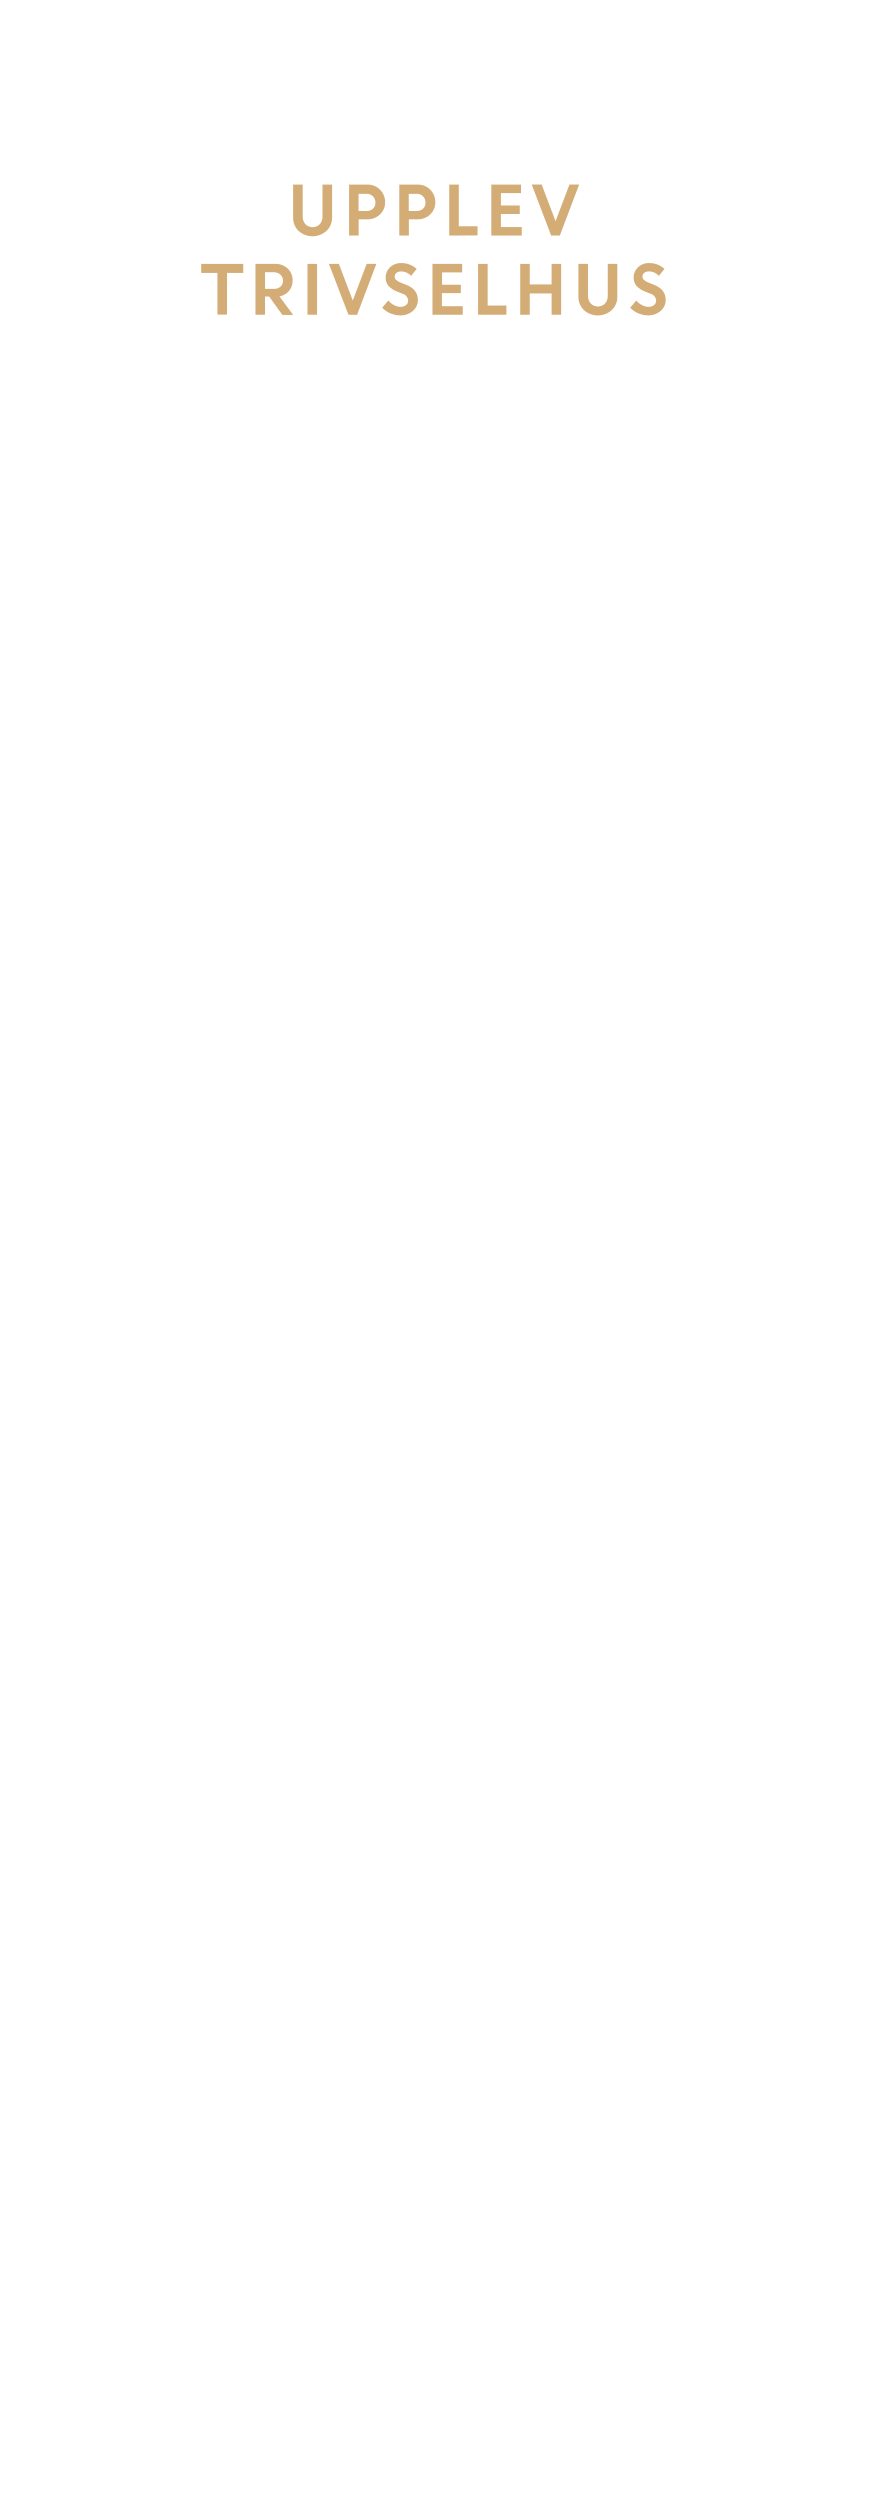
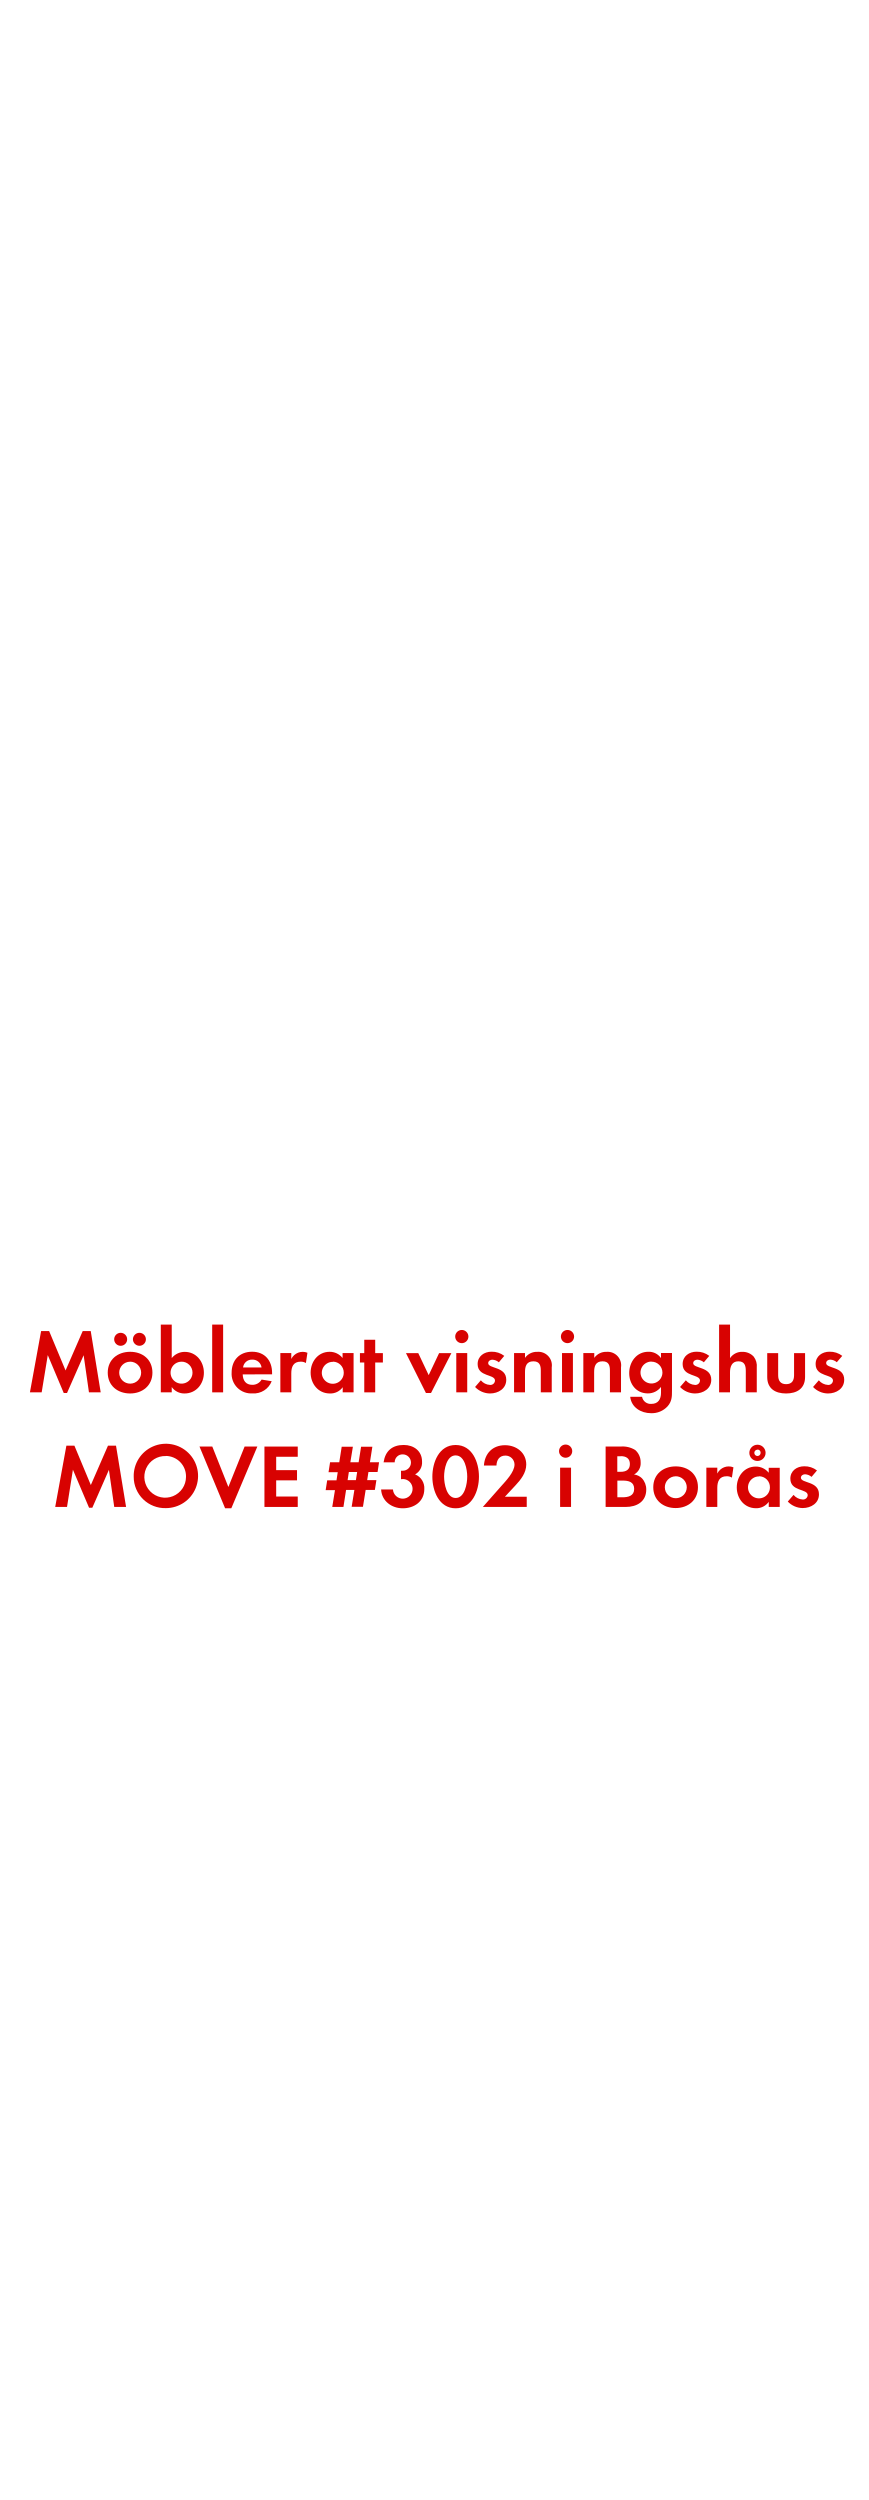
<svg xmlns="http://www.w3.org/2000/svg" id="Layer_1" data-name="Layer 1" viewBox="0 0 250 720">
  <defs>
-     <style>.cls-1{fill:#d4ac76;}</style>
+     <style>.cls-1{fill:#d80201;}</style>
  </defs>
-   <path class="cls-1" d="M94,66.52a6,6,0,0,1-8,0,5.21,5.21,0,0,1-1.58-3.89V53.16h2.75v9.12a3.37,3.37,0,0,0,.76,2.27,2.92,2.92,0,0,0,4.19,0,3.3,3.3,0,0,0,.76-2.24V53.16h2.76v9.48A5.21,5.21,0,0,1,94,66.52Z" />
-   <path class="cls-1" d="M100.54,67.84V53.16h5.27a5,5,0,0,1,5.1,5.07,4.65,4.65,0,0,1-1.49,3.54,5.14,5.14,0,0,1-3.66,1.4h-2.47v4.67Zm5-12h-2.28v4.92h2.32a2.6,2.6,0,0,0,1.84-.65,2.29,2.29,0,0,0,.7-1.76,2.41,2.41,0,0,0-.72-1.81A2.56,2.56,0,0,0,105.57,55.8Z" />
-   <path class="cls-1" d="M115,67.84V53.16h5.27a5,5,0,0,1,5.1,5.07,4.66,4.66,0,0,1-1.49,3.54,5.14,5.14,0,0,1-3.66,1.4h-2.47v4.67Zm5-12h-2.28v4.92H120a2.6,2.6,0,0,0,1.84-.65,2.29,2.29,0,0,0,.7-1.76,2.41,2.41,0,0,0-.72-1.81A2.56,2.56,0,0,0,120,55.8Z" />
-   <path class="cls-1" d="M129.38,67.84V53.16h2.75v12h5.4v2.64Z" />
-   <path class="cls-1" d="M149.69,61.63h-5.43v3.76h6v2.45H141.5V53.16h8.55v2.45h-5.79v3.57h5.43Z" />
-   <path class="cls-1" d="M158.74,67.84l-5.61-14.69H156l4,10.56,4-10.56h2.79l-5.56,14.69Z" />
-   <path class="cls-1" d="M57.95,78.6V76h12.1V78.6H65.38v12H62.62v-12Z" />
-   <path class="cls-1" d="M73.57,90.64V76h5.75a5,5,0,0,1,3.54,1.33,4.57,4.57,0,0,1,1.41,3.48,4.41,4.41,0,0,1-1.05,3,4.73,4.73,0,0,1-2.74,1.56l3.95,5.33h-3.1L77.51,85.4H76.32v5.24Zm5.32-12.24H76.32V83.2h2.56a2.72,2.72,0,0,0,1.91-.65,2.19,2.19,0,0,0,.71-1.7,2.31,2.31,0,0,0-.73-1.74A2.62,2.62,0,0,0,78.89,78.41Z" />
-   <path class="cls-1" d="M88.56,90.64V76h2.75V90.64Z" />
-   <path class="cls-1" d="M100.35,90.64,94.73,76H97.6l4,10.56,4-10.56h2.79l-5.56,14.69Z" />
-   <path class="cls-1" d="M115.22,90.83a7.06,7.06,0,0,1-2.77-.58,7.24,7.24,0,0,1-2.38-1.61l1.75-2.09a5.33,5.33,0,0,0,1.62,1.31,4.15,4.15,0,0,0,1.93.51,2.38,2.38,0,0,0,1.57-.5,1.58,1.58,0,0,0,.61-1.27,2.18,2.18,0,0,0-1.61-2l-1.64-.66a6.3,6.3,0,0,1-2.44-1.62,3.74,3.74,0,0,1-.79-2.5A3.82,3.82,0,0,1,112.32,77a4.27,4.27,0,0,1,3.11-1.23A6.32,6.32,0,0,1,120,77.46l-1.62,2a3.79,3.79,0,0,0-2.9-1.28,2,2,0,0,0-1.32.42,1.31,1.31,0,0,0-.5,1,1.37,1.37,0,0,0,.39,1,3.92,3.92,0,0,0,1.26.76l1.71.68q3.27,1.31,3.33,4.24a4.11,4.11,0,0,1-1.38,3.21A5.35,5.35,0,0,1,115.22,90.83Z" />
-   <path class="cls-1" d="M132.7,84.43h-5.43v3.76h6v2.45h-8.72V76h8.55v2.45h-5.79V82h5.43Z" />
-   <path class="cls-1" d="M137.69,90.64V76h2.75V88h5.4v2.64Z" />
-   <path class="cls-1" d="M158.86,90.64V84.51h-6.29v6.14h-2.75V76h2.75v5.91h6.29V76h2.75V90.64Z" />
-   <path class="cls-1" d="M176.18,89.32a6,6,0,0,1-8,0,5.21,5.21,0,0,1-1.59-3.89V76h2.75v9.12a3.37,3.37,0,0,0,.76,2.27,2.92,2.92,0,0,0,4.18,0,3.3,3.3,0,0,0,.76-2.24V76h2.75v9.48A5.21,5.21,0,0,1,176.18,89.32Z" />
-   <path class="cls-1" d="M186.64,90.83a7.05,7.05,0,0,1-2.77-.58,7.22,7.22,0,0,1-2.38-1.61l1.75-2.09a5.33,5.33,0,0,0,1.62,1.31,4.15,4.15,0,0,0,1.93.51,2.38,2.38,0,0,0,1.57-.5,1.58,1.58,0,0,0,.61-1.27,2.18,2.18,0,0,0-1.61-2l-1.64-.66a6.3,6.3,0,0,1-2.44-1.62,3.74,3.74,0,0,1-.79-2.5A3.81,3.81,0,0,1,183.74,77a4.26,4.26,0,0,1,3.11-1.23,6.32,6.32,0,0,1,4.52,1.68l-1.62,2a3.78,3.78,0,0,0-2.9-1.28,2,2,0,0,0-1.32.42,1.31,1.31,0,0,0-.5,1,1.37,1.37,0,0,0,.39,1,3.92,3.92,0,0,0,1.26.76l1.71.68q3.27,1.31,3.33,4.24a4.11,4.11,0,0,1-1.38,3.21A5.35,5.35,0,0,1,186.64,90.83Z" />
+   <path class="cls-1" d="M25.62,401l-1.53-10.69L19.3,401.19h-.94l-4.6-10.92L12,401H8.62l3.22-17.65h2.31l4.73,11.34,4.94-11.34h2.31L29,401Z" />
+   <path class="cls-1" d="M37.48,401.32c-3.59,0-6.45-2.24-6.45-6s2.86-6,6.47-6,6.4,2.26,6.4,6S41,401.32,37.48,401.32Zm-2.73-13.73a1.87,1.87,0,1,1,0-3.74,1.87,1.87,0,1,1,0,3.74Zm2.7,4.58a3.16,3.16,0,1,0,3.2,3.17A3.18,3.18,0,0,0,37.45,392.16Zm2.7-4.58a1.9,1.9,0,0,1-1.87-1.87,1.87,1.87,0,1,1,1.87,1.87Z" />
+   <path class="cls-1" d="M53.15,401.32a4.43,4.43,0,0,1-3.69-1.85V401H46.31V381.48h3.15v9.65a4.78,4.78,0,0,1,3.77-1.79c3.3,0,5.49,2.81,5.49,6S56.53,401.32,53.15,401.32Zm-.86-9.15a3.16,3.16,0,1,0,3.15,3.15A3.14,3.14,0,0,0,52.29,392.16Z" />
+   <path class="cls-1" d="M61.11,401V381.48h3.15V401Z" />
+   <path class="cls-1" d="M69.9,395.83c.05,1.74.88,3,2.76,3a3,3,0,0,0,2.68-1.51l2.91.47a5.52,5.52,0,0,1-5.54,3.51,5.64,5.64,0,0,1-6-6c0-3.59,2.29-6,5.9-6s5.75,2.5,5.75,6.08v.42Zm2.73-4.26A2.55,2.55,0,0,0,70,393.83h5.33A2.61,2.61,0,0,0,72.63,391.57Z" />
+   <path class="cls-1" d="M88.1,392.55a2.79,2.79,0,0,0-1.51-.39c-2.13,0-2.7,1.51-2.7,3.38V401H80.74V389.69h3.15v1.69a3.67,3.67,0,0,1,4.65-1.79Z" />
+   <path class="cls-1" d="M98.7,401v-1.48A4.35,4.35,0,0,1,95,401.32c-3.38,0-5.54-2.81-5.54-6s2.16-6,5.46-6a4.69,4.69,0,0,1,3.74,1.79v-1.43h3.17V401Zm-2.81-8.79A3.16,3.16,0,1,0,99,395.31,3.14,3.14,0,0,0,95.9,392.16Z" />
+   <path class="cls-1" d="M108.06,392.4V401h-3.15V392.4h-1.25v-2.7h1.25v-3.85h3.15v3.85h2.21v2.7Z" />
+   <path class="cls-1" d="M124.13,401.19h-1.46l-5.75-11.49h3.54l3,6.34,3-6.34h3.54Z" />
+   <path class="cls-1" d="M133,386.83a1.9,1.9,0,0,1,0-3.8,1.9,1.9,0,0,1,0,3.8ZM131.41,401V389.69h3.15V401Z" />
+   <path class="cls-1" d="M141.11,401.32a6,6,0,0,1-4.29-1.87l1.66-1.92a3.66,3.66,0,0,0,2.65,1.33,1.33,1.33,0,0,0,1.43-1.25c0-1.92-5-1-5-4.76,0-2.29,1.9-3.56,4-3.56a5.8,5.8,0,0,1,3.67,1.2l-1.56,1.85a3.14,3.14,0,0,0-1.87-.75c-.55,0-1.2.34-1.2,1,0,1.64,5.2.91,5.2,4.76C145.82,399.91,143.53,401.32,141.11,401.32Z" />
+   <path class="cls-1" d="M155.75,401v-6.24c0-1.53-.34-2.7-2.13-2.7-2,0-2.42,1.43-2.42,3.12V401h-3.15V389.69h3.15v1.38a4.15,4.15,0,0,1,3.54-1.74,3.89,3.89,0,0,1,4.16,4.47V401Z" />
+   <path class="cls-1" d="M163.44,386.83a1.9,1.9,0,0,1,0-3.8,1.9,1.9,0,0,1,0,3.8ZM161.86,401V389.69H165V401Z" />
+   <path class="cls-1" d="M175.66,401v-6.24c0-1.53-.34-2.7-2.13-2.7-2,0-2.42,1.43-2.42,3.12V401H168V389.69h3.15v1.38a4.15,4.15,0,0,1,3.54-1.74,3.89,3.89,0,0,1,4.16,4.47V401Z" />
+   <path class="cls-1" d="M192.28,405a6.14,6.14,0,0,1-4.78,2c-2.89,0-5.67-1.66-6-4.73h3.41a2.51,2.51,0,0,0,2.68,2.05c2,0,2.78-1.38,2.78-3.2v-1.69a4.68,4.68,0,0,1-3.8,1.87c-3.33,0-5.36-2.68-5.36-5.85s2.08-6.14,5.51-6.14a4.22,4.22,0,0,1,3.64,1.82v-1.46h3.17v10.84C193.55,402.3,193.47,403.63,192.28,405Zm-4.65-12.87a3.16,3.16,0,1,0,3.15,3.15A3.14,3.14,0,0,0,187.62,392.16Z" />
+   <path class="cls-1" d="M200.15,401.32a6,6,0,0,1-4.29-1.87l1.66-1.92a3.66,3.66,0,0,0,2.65,1.33,1.33,1.33,0,0,0,1.43-1.25c0-1.92-5-1-5-4.76,0-2.29,1.9-3.56,4-3.56a5.8,5.8,0,0,1,3.67,1.2l-1.56,1.85a3.14,3.14,0,0,0-1.87-.75c-.55,0-1.2.34-1.2,1,0,1.64,5.2.91,5.2,4.76C204.86,399.91,202.57,401.32,200.15,401.32Z" />
+   <path class="cls-1" d="M214.79,401v-6.16c0-1.56-.34-2.78-2.16-2.78s-2.39,1.51-2.39,3.17V401H207.1V381.48h3.15v9.67a4.1,4.1,0,0,1,3.54-1.82,4.3,4.3,0,0,1,3.28,1.38,4.46,4.46,0,0,1,.88,3.17V401Z" />
+   <path class="cls-1" d="M226.39,401.32c-3.09,0-5.43-1.38-5.43-4.73v-6.89h3.15v6.37c0,1.53.65,2.57,2.29,2.57s2.29-1,2.29-2.57v-6.37h3.17v6.89C231.85,399.94,229.48,401.32,226.39,401.32Z" />
+   <path class="cls-1" d="M238.45,401.32a6,6,0,0,1-4.29-1.87l1.66-1.92a3.66,3.66,0,0,0,2.65,1.33,1.33,1.33,0,0,0,1.43-1.25c0-1.92-5-1-5-4.76,0-2.29,1.9-3.56,4-3.56a5.8,5.8,0,0,1,3.67,1.2L241,392.32a3.14,3.14,0,0,0-1.87-.75c-.55,0-1.2.34-1.2,1,0,1.64,5.2.91,5.2,4.76C243.16,399.91,240.87,401.32,238.45,401.32Z" />
+   <path class="cls-1" d="M32.9,434l-1.53-10.69-4.78,10.92h-.94L21,423.27,19.3,434H15.9l3.22-17.65h2.31l4.73,11.34,4.94-11.34h2.31L36.31,434Z" />
+   <path class="cls-1" d="M47.77,434.34a9,9,0,0,1-9.26-9,9.27,9.27,0,1,1,9.26,9Zm0-15a6,6,0,1,0,5.8,6A5.88,5.88,0,0,0,47.77,419.31Z" />
+   <path class="cls-1" d="M66.62,434.39H64.83l-7.38-17.79h3.69l4.63,11.65,4.68-11.65h3.67Z" />
+   <path class="cls-1" d="M76.16,434V416.61h9.59v2.94H79.54v3.85h6v2.94h-6V431h6.21V434Z" />
+   <path class="cls-1" d="M108.74,423.94h-2.63l-.36,2.34h2.65l-.44,2.83h-2.65l-.78,4.84h-3.25l.78-4.84H99.67L98.91,434H95.69l.78-4.84H93.79l.44-2.83h2.68l.36-2.34H94.62l.44-2.86h2.65l.7-4.47h3.22l-.73,4.47h2.39l.7-4.47h3.25l-.7,4.47h2.63Zm-8.27,0-.36,2.34h2.39l.36-2.34Z" />
+   <path class="cls-1" d="M116,434.39c-3.22,0-6.06-2.08-6.24-5.43h3.41a2.83,2.83,0,1,0,2.94-3,5.17,5.17,0,0,0-.62.05v-2.44a2.88,2.88,0,0,0,.47,0,2.35,2.35,0,0,0,.08-4.71,2.26,2.26,0,0,0-2.37,2.29h-3.2c.49-3.28,2.5-5,5.8-5,2.89,0,5.28,1.72,5.28,4.78a3.87,3.87,0,0,1-2,3.69,4.27,4.27,0,0,1,2.65,4.26C122.18,432.44,119.3,434.39,116,434.39Z" />
+   <path class="cls-1" d="M131.23,434.39c-4.78,0-6.71-5-6.71-9.1s1.9-9.13,6.71-9.13,6.71,5,6.71,9.1S136,434.39,131.23,434.39Zm0-15.24c-2.65,0-3.33,4.11-3.33,6.11s.68,6.16,3.33,6.16,3.33-4.16,3.33-6.16S133.88,419.16,131.23,419.16Z" />
+   <path class="cls-1" d="M139.06,434l5.12-5.8c1.4-1.59,4-4.21,4-6.42a2.59,2.59,0,0,0-2.63-2.57c-1.72,0-2.52,1.27-2.57,2.86h-3.61c.23-3.51,2.52-5.85,6.08-5.85,3.25,0,6.11,2.13,6.11,5.56,0,2.42-1.59,4.39-3.15,6.06l-3,3.22h6.29V434Z" />
+   <path class="cls-1" d="M162.9,419.83a1.9,1.9,0,0,1,0-3.8,1.9,1.9,0,0,1,0,3.8ZM161.31,434V422.69h3.15V434Z" />
+   <path class="cls-1" d="M180.24,434h-5.82V416.61h4.29a6.85,6.85,0,0,1,4.24,1,4.64,4.64,0,0,1,1.56,3.56,3.64,3.64,0,0,1-1.9,3.48,4,4,0,0,1,2.26,1.09,4.67,4.67,0,0,1,1.25,3.25C186.12,432.5,183.36,434,180.24,434Zm-1.46-14.59h-1v4.47h1c1.51,0,2.63-.6,2.63-2.24S180.29,419.37,178.78,419.37Zm.57,7H177.8v4.81h1.46c1.66,0,3.38-.39,3.38-2.42S181,426.41,179.36,426.41Z" />
+   <path class="cls-1" d="M194.59,434.32c-3.59,0-6.45-2.24-6.45-6s2.86-6,6.47-6,6.4,2.26,6.4,6S198.15,434.32,194.59,434.32Zm0-9.15a3.16,3.16,0,1,0,3.2,3.17A3.18,3.18,0,0,0,194.57,425.16Z" />
+   <path class="cls-1" d="M210.79,425.55a2.79,2.79,0,0,0-1.51-.39c-2.13,0-2.7,1.51-2.7,3.38V434h-3.15V422.69h3.15v1.69a3.67,3.67,0,0,1,4.65-1.79Z" />
+   <path class="cls-1" d="M221.4,434v-1.48a4.35,4.35,0,0,1-3.67,1.85c-3.38,0-5.54-2.81-5.54-6s2.16-6,5.46-6a4.69,4.69,0,0,1,3.74,1.79v-1.43h3.17V434Zm-2.81-8.79a3.16,3.16,0,1,0,3.15,3.15A3.14,3.14,0,0,0,218.59,425.16Zm-.44-4.45a2.34,2.34,0,1,1,0-4.68,2.34,2.34,0,0,1,0,4.68Zm0-3.25a.91.91,0,1,0,.91.91A.89.89,0,0,0,218.15,417.47Z" />
+   <path class="cls-1" d="M231.17,434.32a6,6,0,0,1-4.29-1.87l1.66-1.92a3.66,3.66,0,0,0,2.65,1.33,1.33,1.33,0,0,0,1.43-1.25c0-1.92-5-1-5-4.76,0-2.29,1.9-3.56,4-3.56a5.8,5.8,0,0,1,3.67,1.2l-1.56,1.85a3.14,3.14,0,0,0-1.87-.75c-.55,0-1.2.34-1.2,1,0,1.64,5.2.91,5.2,4.76C235.88,432.91,233.59,434.32,231.17,434.32Z" />
</svg>
